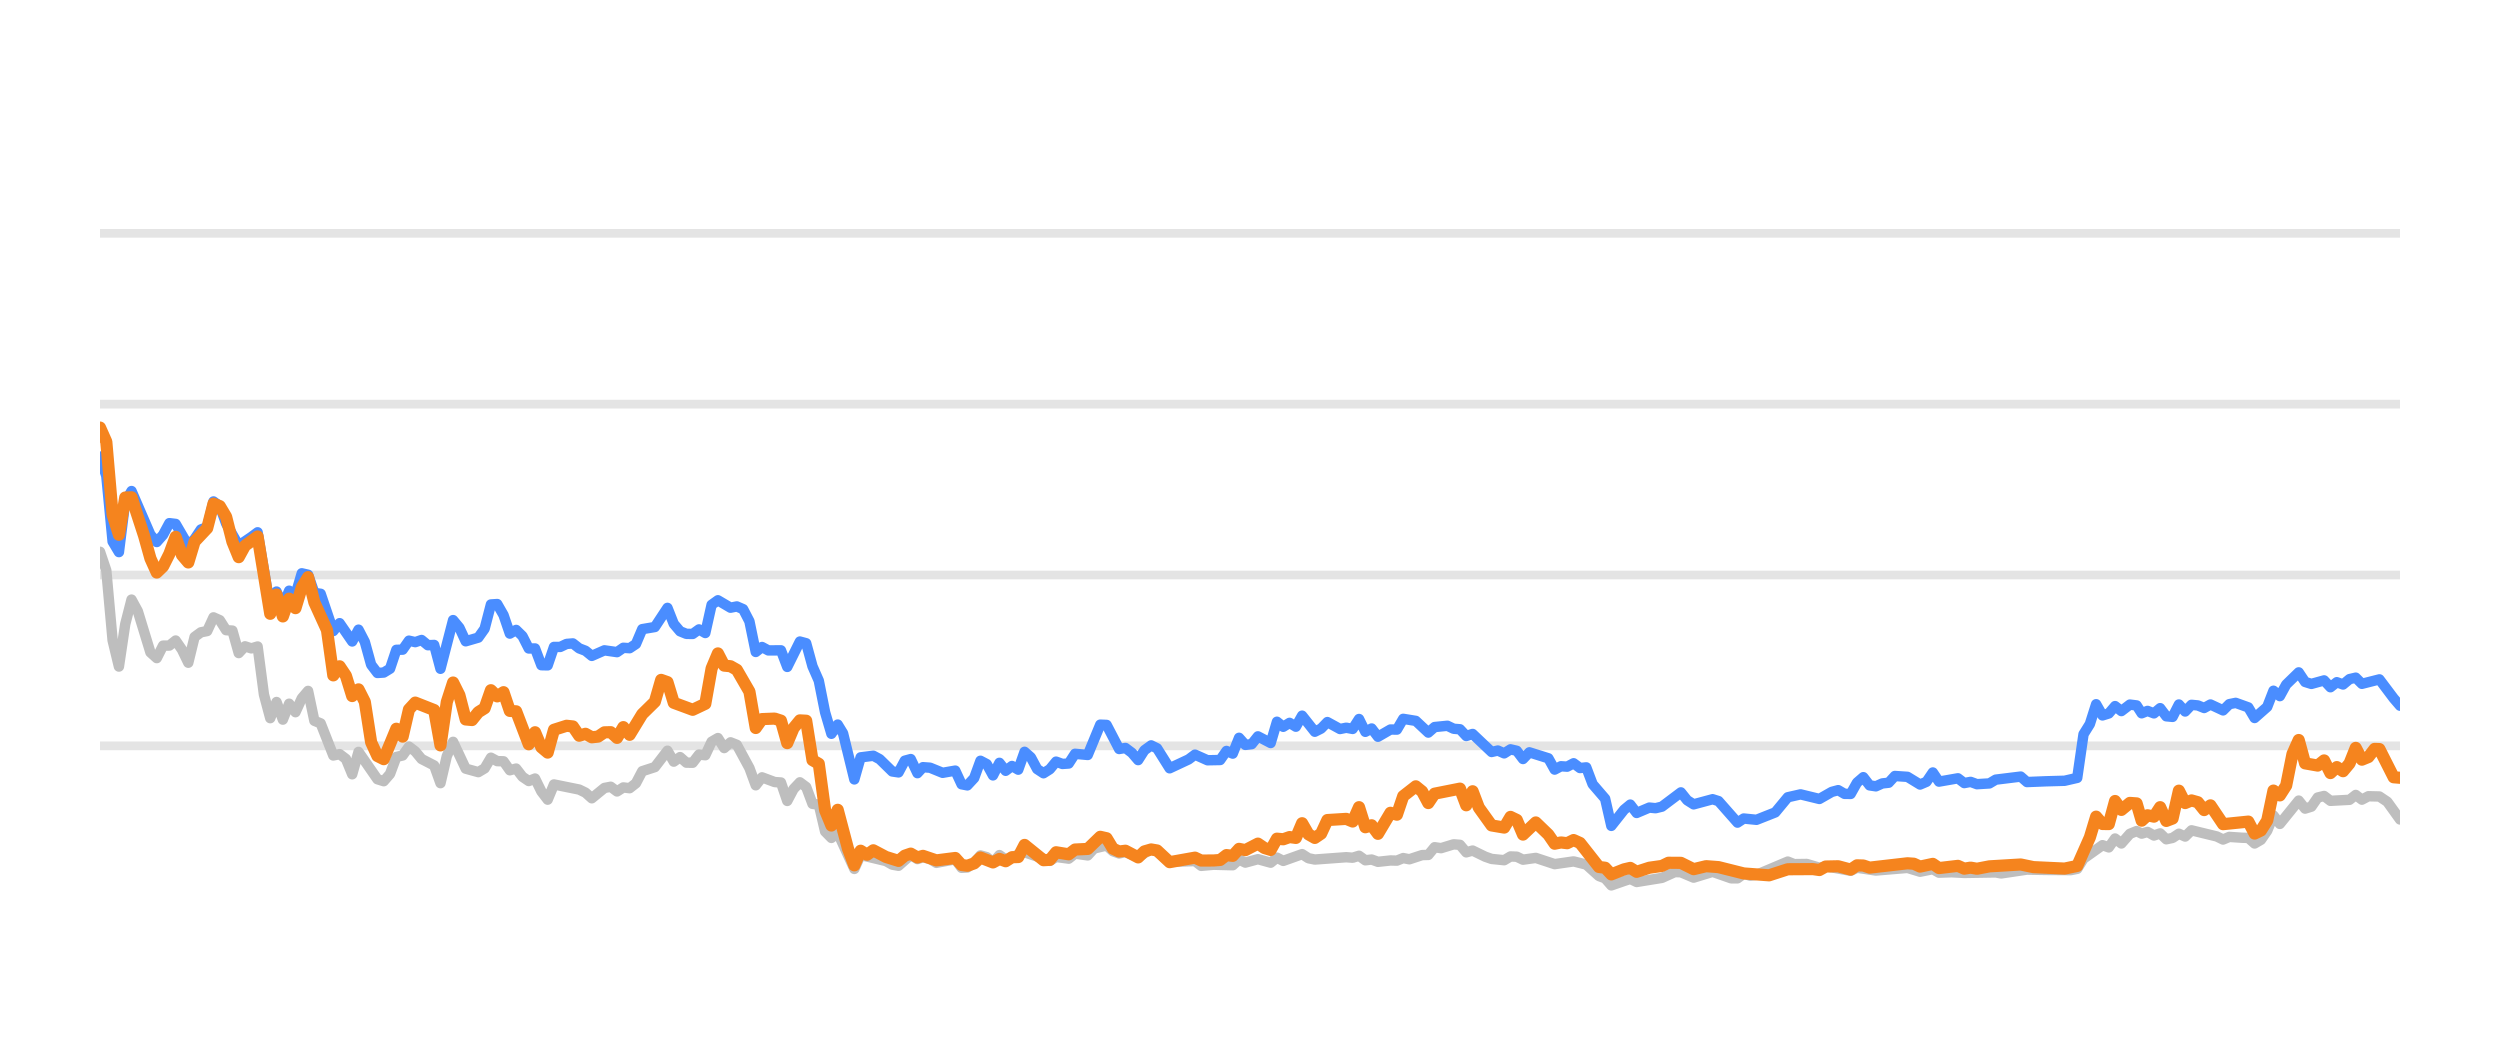
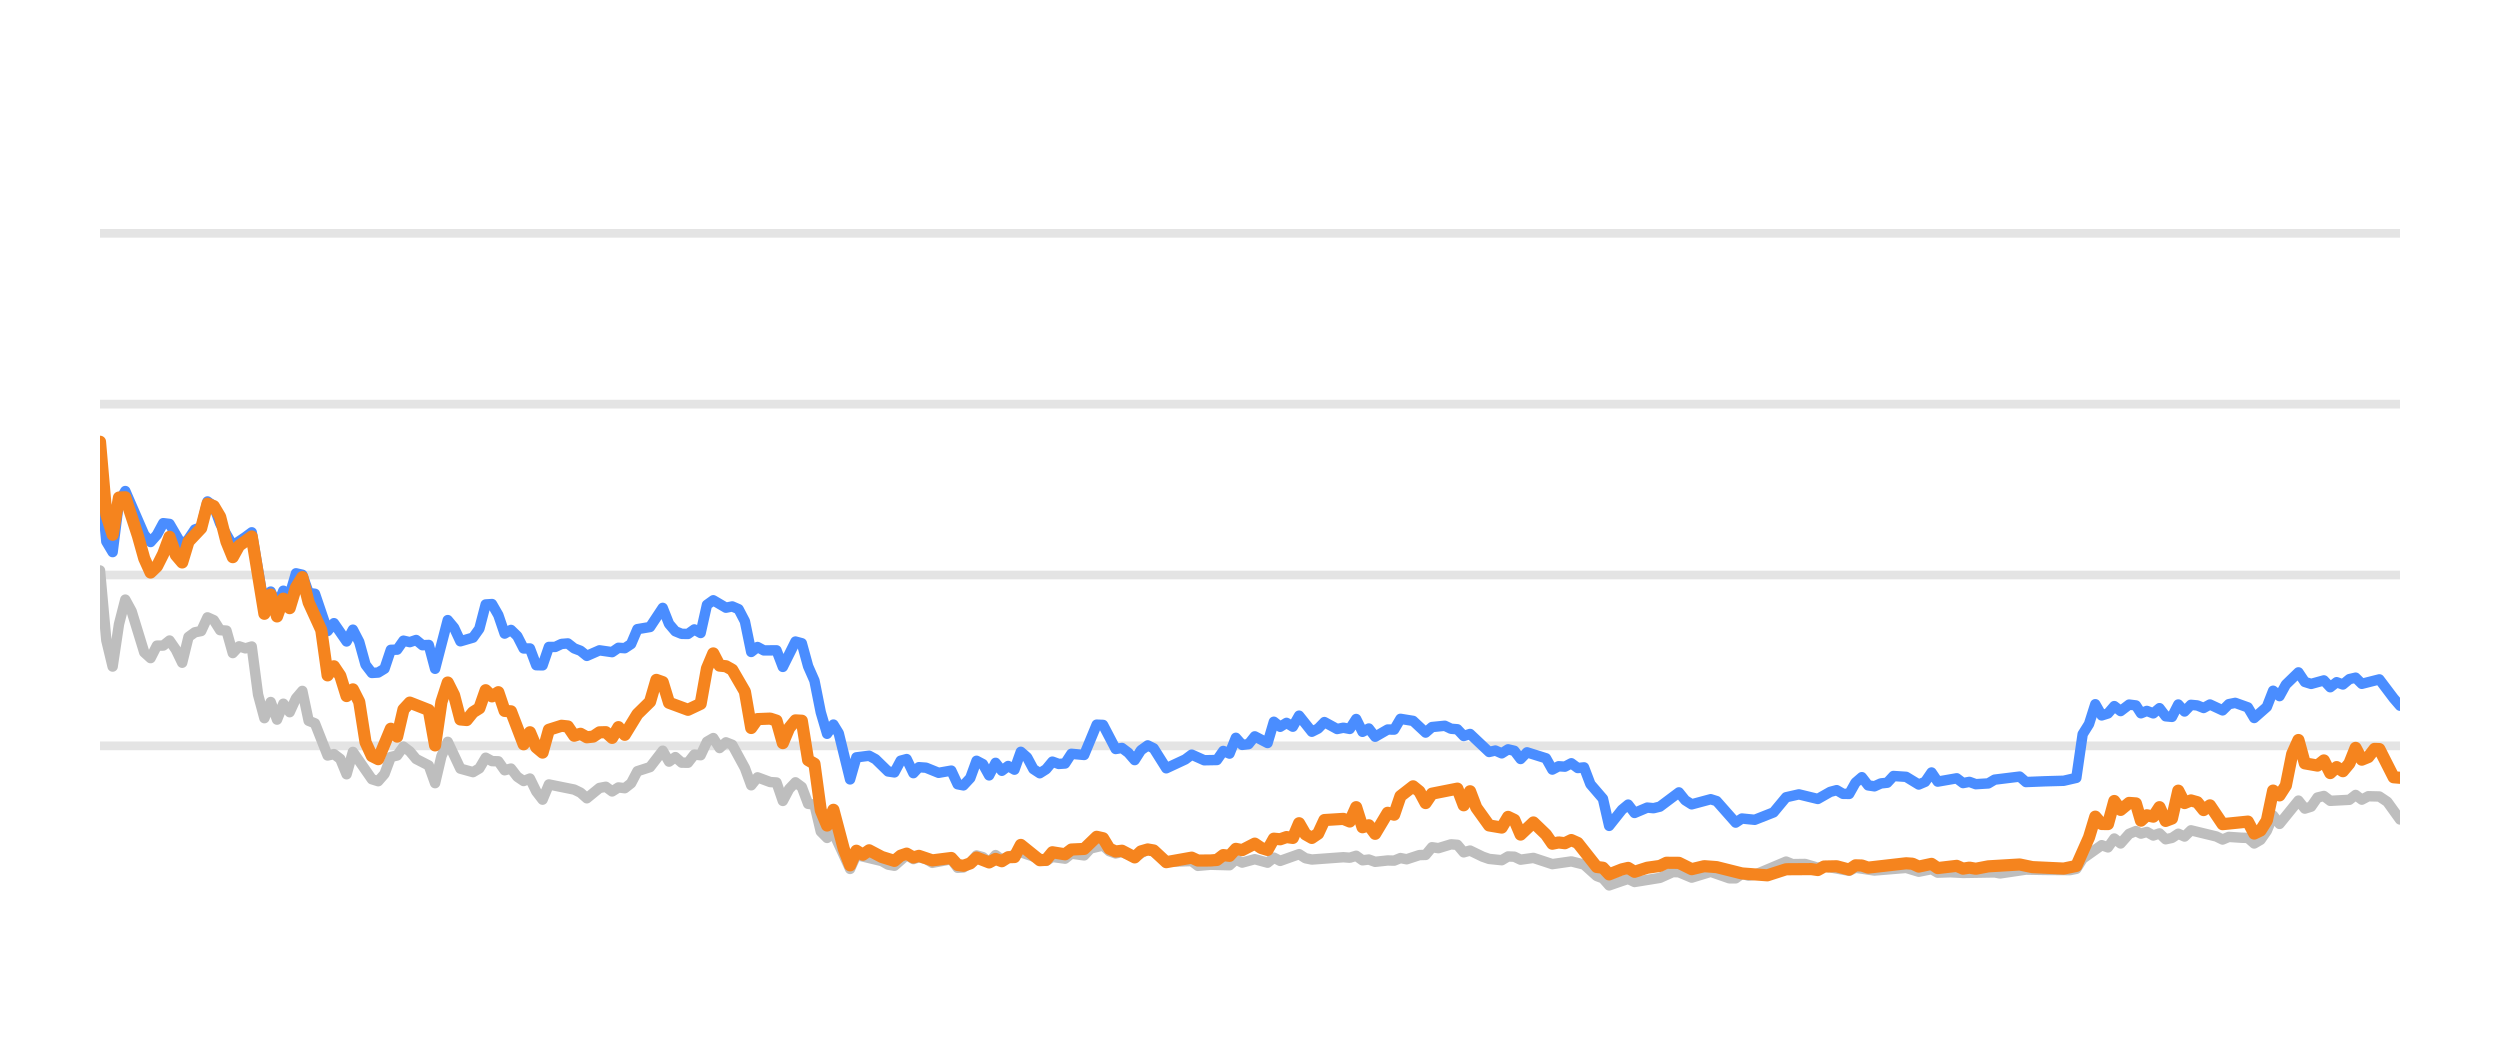
<svg xmlns="http://www.w3.org/2000/svg" width="144pt" height="60pt" viewBox="0 0 144 60" version="1.1">
  <defs>
    <style type="text/css">*{stroke-linejoin: round; stroke-linecap: butt}</style>
  </defs>
  <g id="figure_1">
    <g id="patch_1">
      <path d="M 0 60  L 144 60  L 144 0  L 0 0  L 0 60  z " style="fill: none; opacity: 0" />
    </g>
    <g id="axes_1">
      <g id="patch_2">
        <path d="M 5.76 52.8  L 138.24 52.8  L 138.24 3.6  L 5.76 3.6  L 5.76 52.8  z " style="fill: none" />
      </g>
      <g id="matplotlib.axis_1" />
      <g id="matplotlib.axis_2" />
      <g id="line2d_1">
-         <path d="M 5.76 42.96  L 138.24 42.96  " clip-path="url(#p698c1d5bc8)" style="fill: none; stroke: #b2b2b2; stroke-opacity: 0.35; stroke-width: 0.5; stroke-linecap: square" />
+         <path d="M 5.76 42.96  L 138.24 42.96  " clip-path="url(#p3f4d61fd8d)" style="fill: none; stroke: #b2b2b2; stroke-opacity: 0.35; stroke-width: 0.5; stroke-linecap: square" />
      </g>
      <g id="line2d_2">
-         <path d="M 5.76 33.12  L 138.24 33.12  " clip-path="url(#p698c1d5bc8)" style="fill: none; stroke: #b2b2b2; stroke-opacity: 0.35; stroke-width: 0.5; stroke-linecap: square" />
+         <path d="M 5.76 33.12  L 138.24 33.12  " clip-path="url(#p3f4d61fd8d)" style="fill: none; stroke: #b2b2b2; stroke-opacity: 0.35; stroke-width: 0.5; stroke-linecap: square" />
      </g>
      <g id="line2d_3">
-         <path d="M 5.76 23.28  L 138.24 23.28  " clip-path="url(#p698c1d5bc8)" style="fill: none; stroke: #b2b2b2; stroke-opacity: 0.35; stroke-width: 0.5; stroke-linecap: square" />
+         <path d="M 5.76 23.28  L 138.24 23.28  " clip-path="url(#p3f4d61fd8d)" style="fill: none; stroke: #b2b2b2; stroke-opacity: 0.35; stroke-width: 0.5; stroke-linecap: square" />
      </g>
      <g id="line2d_4">
-         <path d="M 5.76 13.44  L 138.24 13.44  " clip-path="url(#p698c1d5bc8)" style="fill: none; stroke: #b2b2b2; stroke-opacity: 0.35; stroke-width: 0.5; stroke-linecap: square" />
+         <path d="M 5.76 13.44  L 138.24 13.44  " clip-path="url(#p3f4d61fd8d)" style="fill: none; stroke: #b2b2b2; stroke-opacity: 0.35; stroke-width: 0.5; stroke-linecap: square" />
      </g>
      <g id="line2d_5">
-         <path d="M 5.76 31.782  L 6.123 32.859  L 6.486 36.884  L 6.85 38.394  L 7.213 35.954  L 7.576 34.537  L 7.939 35.206  L 8.665 37.578  L 9.029 37.907  L 9.392 37.189  L 9.755 37.184  L 10.118 36.894  L 10.481 37.42  L 10.845 38.173  L 11.208 36.687  L 11.571 36.421  L 11.934 36.348  L 12.297 35.56  L 12.66 35.723  L 13.024 36.298  L 13.387 36.323  L 13.75 37.617  L 14.113 37.228  L 14.476 37.346  L 14.839 37.238  L 15.203 40.008  L 15.566 41.366  L 15.929 40.436  L 16.292 41.45  L 16.655 40.534  L 17.019 41.022  L 17.382 40.224  L 17.745 39.796  L 18.108 41.518  L 18.471 41.666  L 19.198 43.516  L 19.561 43.437  L 19.924 43.713  L 20.287 44.598  L 20.65 43.309  L 21.74 44.884  L 22.103 44.997  L 22.466 44.579  L 22.829 43.6  L 23.193 43.516  L 23.556 43.004  L 23.919 43.28  L 24.282 43.718  L 25.008 44.092  L 25.372 45.11  L 25.735 43.555  L 26.098 42.729  L 26.824 44.274  L 27.551 44.475  L 27.914 44.259  L 28.277 43.644  L 28.64 43.841  L 29.003 43.851  L 29.367 44.367  L 29.73 44.269  L 30.093 44.741  L 30.456 44.987  L 30.819 44.844  L 31.183 45.587  L 31.546 46.06  L 31.909 45.184  L 33.362 45.479  L 33.725 45.656  L 34.088 45.981  L 34.814 45.386  L 35.177 45.317  L 35.541 45.587  L 35.904 45.356  L 36.267 45.4  L 36.63 45.115  L 36.993 44.421  L 37.72 44.185  L 38.446 43.24  L 38.809 43.87  L 39.172 43.609  L 39.536 43.929  L 39.899 43.934  L 40.262 43.462  L 40.625 43.501  L 40.988 42.724  L 41.352 42.512  L 41.715 43.088  L 42.078 42.758  L 42.441 42.901  L 43.167 44.239  L 43.531 45.233  L 43.894 44.775  L 44.62 45.046  L 44.983 45.071  L 45.346 46.133  L 45.71 45.445  L 46.073 45.061  L 46.436 45.331  L 46.799 46.301  L 47.162 46.345  L 47.526 47.895  L 47.889 48.264  L 48.252 47.964  L 49.21 50.05  L 49.572 49.248  L 51.031 49.597  L 51.393 49.804  L 51.756 49.868  L 52.459 49.248  L 52.845 49.484  L 53.163 49.376  L 53.571 49.479  L 53.934 49.7  L 55.023 49.494  L 55.387 49.986  L 55.72 49.966  L 56.112 49.7  L 56.474 49.272  L 56.837 49.371  L 57.195 49.681  L 57.567 49.253  L 57.926 49.513  L 59.015 49.09  L 60.47 49.587  L 60.831 49.361  L 61.558 49.459  L 61.921 49.169  L 62.654 49.272  L 63.018 48.874  L 63.741 48.702  L 64.104 49.031  L 64.463 49.159  L 64.825 49.08  L 65.557 49.366  L 66.307 48.908  L 66.648 49.051  L 67.371 49.646  L 68.831 49.597  L 69.189 49.873  L 69.913 49.809  L 71.006 49.838  L 71.37 49.509  L 71.732 49.686  L 72.456 49.489  L 73.191 49.691  L 73.552 49.4  L 73.915 49.587  L 75.001 49.199  L 75.369 49.435  L 75.733 49.509  L 77.544 49.376  L 77.913 49.405  L 78.28 49.292  L 78.644 49.553  L 79.006 49.509  L 79.37 49.641  L 80.091 49.563  L 80.462 49.572  L 80.825 49.425  L 81.18 49.494  L 81.913 49.253  L 82.27 49.243  L 82.634 48.8  L 83.005 48.854  L 83.729 48.633  L 84.094 48.662  L 84.457 49.095  L 84.822 48.992  L 85.549 49.346  L 85.916 49.474  L 86.641 49.548  L 87.006 49.331  L 87.366 49.346  L 87.725 49.518  L 88.461 49.415  L 89.548 49.774  L 90.64 49.617  L 91.368 49.799  L 92.097 50.458  L 92.455 50.591  L 92.812 50.999  L 93.548 50.743  L 93.904 50.625  L 94.271 50.802  L 95.727 50.566  L 96.468 50.232  L 96.819 50.242  L 97.553 50.552  L 98.646 50.217  L 99.715 50.591  L 100.08 50.591  L 100.439 50.33  L 100.809 50.438  L 101.175 50.389  L 102.977 49.627  L 103.345 49.774  L 104.07 49.764  L 104.797 49.981  L 105.16 49.897  L 106.599 50.158  L 106.963 49.981  L 108.051 50.143  L 109.871 49.991  L 110.596 50.212  L 111.33 50.064  L 111.685 50.266  L 112.41 50.242  L 113.141 50.281  L 114.954 50.251  L 115.266 50.31  L 116.754 50.089  L 117.849 50.109  L 119.285 50.119  L 119.648 50.045  L 120.011 49.459  L 121.103 48.682  L 121.466 48.81  L 121.828 48.298  L 122.192 48.584  L 122.681 48.028  L 123.07 47.87  L 123.36 48.018  L 123.699 47.919  L 124.068 48.126  L 124.424 48.003  L 124.778 48.342  L 125.141 48.264  L 125.504 48.023  L 125.865 48.185  L 126.231 47.826  L 127.686 48.18  L 128.049 48.357  L 128.409 48.205  L 129.142 48.254  L 129.503 48.264  L 129.865 48.584  L 130.23 48.372  L 130.591 47.85  L 130.952 46.975  L 131.32 47.457  L 132.406 46.114  L 132.773 46.576  L 133.136 46.463  L 133.5 45.937  L 133.868 45.848  L 134.233 46.128  L 135.333 46.069  L 135.69 45.789  L 136.046 46.06  L 136.419 45.863  L 137.054 45.878  L 137.51 46.183  L 138.24 47.201  L 138.24 47.201  " clip-path="url(#p698c1d5bc8)" style="fill: none; stroke: #bebebe; stroke-width: 0.6; stroke-linecap: round" />
+         <path d="M 5.76 32.859  L 6.124 36.884  L 6.488 38.394  L 6.853 35.954  L 7.217 34.537  L 7.581 35.206  L 8.309 37.578  L 8.673 37.907  L 9.038 37.189  L 9.402 37.184  L 9.766 36.894  L 10.13 37.42  L 10.494 38.173  L 10.858 36.687  L 11.223 36.421  L 11.587 36.348  L 11.951 35.56  L 12.315 35.723  L 12.679 36.298  L 13.044 36.323  L 13.408 37.617  L 13.772 37.228  L 14.136 37.346  L 14.5 37.238  L 14.864 40.008  L 15.229 41.366  L 15.593 40.436  L 15.957 41.45  L 16.321 40.534  L 16.685 41.022  L 17.049 40.224  L 17.414 39.796  L 17.778 41.518  L 18.142 41.666  L 18.87 43.516  L 19.235 43.437  L 19.599 43.713  L 19.963 44.598  L 20.327 43.309  L 21.42 44.884  L 21.784 44.997  L 22.148 44.579  L 22.512 43.6  L 22.876 43.516  L 23.24 43.004  L 23.605 43.28  L 23.969 43.718  L 24.697 44.092  L 25.061 45.11  L 25.426 43.555  L 25.79 42.729  L 26.518 44.274  L 27.246 44.475  L 27.611 44.259  L 27.975 43.644  L 28.339 43.841  L 28.703 43.851  L 29.067 44.367  L 29.432 44.269  L 29.796 44.741  L 30.16 44.987  L 30.524 44.844  L 30.888 45.587  L 31.252 46.06  L 31.617 45.184  L 33.073 45.479  L 33.437 45.656  L 33.802 45.981  L 34.53 45.386  L 34.894 45.317  L 35.258 45.587  L 35.623 45.356  L 35.987 45.4  L 36.351 45.115  L 36.715 44.421  L 37.443 44.185  L 38.172 43.24  L 38.536 43.87  L 38.9 43.609  L 39.264 43.929  L 39.628 43.934  L 39.993 43.462  L 40.357 43.501  L 40.721 42.724  L 41.085 42.512  L 41.449 43.088  L 41.814 42.758  L 42.178 42.901  L 42.906 44.239  L 43.27 45.233  L 43.634 44.775  L 44.363 45.046  L 44.727 45.071  L 45.091 46.133  L 45.455 45.445  L 45.819 45.061  L 46.184 45.331  L 46.548 46.301  L 46.912 46.345  L 47.276 47.895  L 47.64 48.264  L 48.005 47.964  L 48.965 50.05  L 49.328 49.248  L 50.791 49.597  L 51.154 49.804  L 51.518 49.868  L 52.223 49.248  L 52.611 49.484  L 52.929 49.376  L 53.338 49.479  L 53.702 49.7  L 54.794 49.494  L 55.16 49.986  L 55.493 49.966  L 55.887 49.7  L 56.249 49.272  L 56.613 49.371  L 56.973 49.681  L 57.345 49.253  L 57.706 49.513  L 58.798 49.09  L 60.256 49.587  L 60.618 49.361  L 61.347 49.459  L 61.711 49.169  L 62.446 49.272  L 62.811 48.874  L 63.536 48.702  L 63.9 49.031  L 64.261 49.159  L 64.623 49.08  L 65.357 49.366  L 66.109 48.908  L 66.451 49.051  L 67.176 49.646  L 68.64 49.597  L 68.999 49.873  L 69.725 49.809  L 70.821 49.838  L 71.186 49.509  L 71.549 49.686  L 72.275 49.489  L 73.012 49.691  L 73.374 49.4  L 73.738 49.587  L 74.827 49.199  L 75.196 49.435  L 75.561 49.509  L 77.377 49.376  L 77.747 49.405  L 78.115 49.292  L 78.48 49.553  L 78.844 49.509  L 79.208 49.641  L 79.931 49.563  L 80.303 49.572  L 80.667 49.425  L 81.023 49.494  L 81.758 49.253  L 82.116 49.243  L 82.482 48.8  L 82.853 48.854  L 83.579 48.633  L 83.945 48.662  L 84.309 49.095  L 84.675 48.992  L 85.404 49.346  L 85.772 49.474  L 86.499 49.548  L 86.865 49.331  L 87.226 49.346  L 87.586 49.518  L 88.325 49.415  L 89.414 49.774  L 90.509 49.617  L 91.239 49.799  L 91.971 50.458  L 92.329 50.591  L 92.687 50.999  L 93.425 50.743  L 93.782 50.625  L 94.15 50.802  L 95.61 50.566  L 96.353 50.232  L 96.706 50.242  L 97.441 50.552  L 98.537 50.217  L 99.609 50.591  L 99.975 50.591  L 100.335 50.33  L 100.706 50.438  L 101.073 50.389  L 102.88 49.627  L 103.249 49.774  L 103.976 49.764  L 104.705 49.981  L 105.069 49.897  L 106.512 50.158  L 106.877 49.981  L 107.968 50.143  L 109.793 49.991  L 110.52 50.212  L 111.256 50.064  L 111.612 50.266  L 112.339 50.242  L 113.072 50.281  L 114.89 50.251  L 115.203 50.31  L 116.695 50.089  L 117.793 50.109  L 119.233 50.119  L 119.597 50.045  L 119.961 49.459  L 121.056 48.682  L 121.419 48.81  L 121.783 48.298  L 122.148 48.584  L 122.638 48.028  L 123.028 47.87  L 123.319 48.018  L 123.659 47.919  L 124.029 48.126  L 124.386 48.003  L 124.741 48.342  L 125.105 48.264  L 125.469 48.023  L 125.831 48.185  L 126.198 47.826  L 127.657 48.18  L 128.021 48.357  L 128.382 48.205  L 129.117 48.254  L 129.479 48.264  L 129.842 48.584  L 130.208 48.372  L 130.57 47.85  L 130.932 46.975  L 131.301 47.457  L 132.39 46.114  L 132.758 46.576  L 133.122 46.463  L 133.487 45.937  L 133.855 45.848  L 134.222 46.128  L 135.325 46.069  L 135.683 45.789  L 136.04 46.06  L 136.414 45.863  L 137.051 45.878  L 137.508 46.183  L 138.24 47.201  L 138.24 47.201  " clip-path="url(#p3f4d61fd8d)" style="fill: none; stroke: #bebebe; stroke-width: 0.6; stroke-linecap: round" />
      </g>
      <g id="line2d_6">
-         <path d="M 5.76 26.296  L 6.123 27.418  L 6.486 31.191  L 6.85 31.801  L 7.213 28.899  L 7.576 28.284  L 8.665 30.803  L 9.029 31.221  L 9.392 30.808  L 9.755 30.134  L 10.118 30.178  L 10.845 31.428  L 11.208 31.044  L 11.571 30.498  L 11.934 30.365  L 12.297 28.884  L 12.66 29.154  L 13.024 30.153  L 13.75 31.423  L 14.476 30.931  L 14.839 30.66  L 15.566 34.999  L 15.929 34.074  L 16.292 34.916  L 16.655 34.025  L 17.019 34.261  L 17.382 33.022  L 17.745 33.105  L 18.108 34.153  L 18.471 34.202  L 19.198 36.348  L 19.561 35.895  L 20.287 36.948  L 20.65 36.269  L 21.014 36.972  L 21.377 38.286  L 21.74 38.763  L 22.103 38.739  L 22.466 38.517  L 22.829 37.43  L 23.193 37.42  L 23.556 36.903  L 23.919 36.987  L 24.282 36.864  L 24.645 37.164  L 25.008 37.149  L 25.372 38.522  L 26.098 35.718  L 26.461 36.156  L 26.824 36.938  L 27.551 36.726  L 27.914 36.215  L 28.277 34.817  L 28.64 34.793  L 29.003 35.427  L 29.367 36.495  L 29.73 36.284  L 30.093 36.638  L 30.456 37.351  L 30.819 37.351  L 31.183 38.316  L 31.546 38.325  L 31.909 37.263  L 32.272 37.263  L 32.635 37.09  L 32.998 37.061  L 33.362 37.346  L 33.725 37.484  L 34.088 37.779  L 34.814 37.459  L 35.541 37.563  L 35.904 37.312  L 36.267 37.336  L 36.63 37.095  L 36.993 36.239  L 37.72 36.116  L 38.446 35.014  L 38.809 35.934  L 39.172 36.362  L 39.536 36.51  L 39.899 36.515  L 40.262 36.254  L 40.625 36.461  L 40.988 34.837  L 41.352 34.576  L 42.078 35.004  L 42.441 34.931  L 42.804 35.088  L 43.167 35.787  L 43.531 37.553  L 43.894 37.268  L 44.257 37.464  L 44.983 37.459  L 45.346 38.414  L 46.073 36.953  L 46.436 37.051  L 46.799 38.379  L 47.162 39.206  L 47.526 41.031  L 47.889 42.266  L 48.252 41.735  L 48.559 42.237  L 49.21 44.894  L 49.572 43.624  L 50.303 43.531  L 50.669 43.728  L 51.393 44.436  L 51.756 44.49  L 52.115 43.816  L 52.459 43.723  L 52.845 44.534  L 53.163 44.19  L 53.571 44.22  L 54.295 44.515  L 55.023 44.387  L 55.387 45.174  L 55.72 45.238  L 56.112 44.815  L 56.474 43.821  L 56.837 44.013  L 57.195 44.662  L 57.567 43.939  L 57.926 44.397  L 58.29 44.121  L 58.651 44.333  L 59.015 43.304  L 59.378 43.624  L 59.739 44.298  L 60.106 44.539  L 60.47 44.308  L 60.831 43.87  L 61.194 44.003  L 61.558 43.978  L 61.921 43.418  L 62.654 43.486  L 63.375 41.74  L 63.741 41.755  L 64.463 43.142  L 64.825 43.083  L 65.193 43.359  L 65.557 43.782  L 65.917 43.216  L 66.307 42.935  L 66.648 43.103  L 67.371 44.254  L 68.464 43.742  L 68.831 43.467  L 69.553 43.791  L 70.281 43.777  L 70.645 43.255  L 71.006 43.408  L 71.37 42.498  L 71.732 42.906  L 72.098 42.862  L 72.456 42.414  L 73.191 42.798  L 73.552 41.573  L 73.915 41.863  L 74.279 41.637  L 74.642 41.858  L 75.001 41.223  L 75.733 42.148  L 76.095 41.966  L 76.457 41.592  L 77.185 41.991  L 77.544 41.917  L 77.913 41.986  L 78.28 41.415  L 78.644 42.153  L 79.006 41.961  L 79.37 42.438  L 80.091 42.02  L 80.462 42.025  L 80.825 41.405  L 81.55 41.523  L 82.27 42.197  L 82.634 41.878  L 83.371 41.804  L 83.729 41.976  L 84.094 42.006  L 84.457 42.394  L 84.822 42.276  L 85.916 43.314  L 86.276 43.231  L 86.641 43.393  L 87.006 43.162  L 87.366 43.245  L 87.725 43.718  L 88.093 43.334  L 89.186 43.678  L 89.548 44.328  L 89.911 44.136  L 90.269 44.16  L 90.64 43.964  L 91.009 44.239  L 91.368 44.2  L 91.735 45.169  L 92.455 46.005  L 92.812 47.57  L 93.548 46.64  L 93.904 46.345  L 94.271 46.827  L 95.001 46.517  L 95.362 46.552  L 95.727 46.463  L 96.819 45.641  L 97.181 46.094  L 97.553 46.33  L 98.646 46.035  L 98.987 46.143  L 100.08 47.383  L 100.439 47.147  L 101.175 47.221  L 102.256 46.793  L 102.977 45.922  L 103.712 45.755  L 104.797 46.02  L 105.512 45.612  L 105.881 45.513  L 106.245 45.725  L 106.599 45.73  L 106.963 45.081  L 107.327 44.766  L 107.69 45.238  L 108.051 45.292  L 108.42 45.125  L 108.788 45.085  L 109.145 44.697  L 109.871 44.746  L 110.596 45.189  L 110.965 45.031  L 111.33 44.495  L 111.685 45.021  L 112.778 44.83  L 113.141 45.105  L 113.507 45.036  L 113.872 45.169  L 114.59 45.125  L 114.954 44.908  L 116.393 44.731  L 116.754 45.046  L 117.849 45.002  L 118.922 44.972  L 119.648 44.805  L 120.011 42.291  L 120.376 41.705  L 120.737 40.564  L 121.103 41.208  L 121.466 41.095  L 121.828 40.672  L 122.192 40.958  L 122.681 40.584  L 123.07 40.633  L 123.36 41.085  L 123.699 40.948  L 124.068 41.09  L 124.424 40.79  L 124.778 41.258  L 125.141 41.292  L 125.504 40.579  L 125.865 40.982  L 126.231 40.598  L 126.596 40.633  L 126.959 40.78  L 127.323 40.579  L 128.049 40.918  L 128.409 40.559  L 128.777 40.485  L 129.503 40.746  L 129.865 41.356  L 130.591 40.716  L 130.952 39.787  L 131.32 40.097  L 131.684 39.432  L 132.406 38.729  L 132.773 39.28  L 133.136 39.393  L 133.868 39.191  L 134.233 39.585  L 134.601 39.295  L 134.96 39.427  L 135.333 39.117  L 135.69 39.034  L 136.046 39.388  L 137.054 39.132  L 137.876 40.224  L 138.24 40.648  L 138.24 40.648  " clip-path="url(#p698c1d5bc8)" style="fill: none; stroke: #4a8dff; stroke-width: 0.6; stroke-linecap: round" />
+         <path d="M 5.76 27.418  L 6.124 31.191  L 6.488 31.801  L 6.853 28.899  L 7.217 28.284  L 8.309 30.803  L 8.673 31.221  L 9.038 30.808  L 9.402 30.134  L 9.766 30.178  L 10.494 31.428  L 10.858 31.044  L 11.223 30.498  L 11.587 30.365  L 11.951 28.884  L 12.315 29.154  L 12.679 30.153  L 13.408 31.423  L 14.136 30.931  L 14.5 30.66  L 15.229 34.999  L 15.593 34.074  L 15.957 34.916  L 16.321 34.025  L 16.685 34.261  L 17.049 33.022  L 17.414 33.105  L 17.778 34.153  L 18.142 34.202  L 18.87 36.348  L 19.235 35.895  L 19.963 36.948  L 20.327 36.269  L 20.691 36.972  L 21.055 38.286  L 21.42 38.763  L 21.784 38.739  L 22.148 38.517  L 22.512 37.43  L 22.876 37.42  L 23.24 36.903  L 23.605 36.987  L 23.969 36.864  L 24.333 37.164  L 24.697 37.149  L 25.061 38.522  L 25.79 35.718  L 26.154 36.156  L 26.518 36.938  L 27.246 36.726  L 27.611 36.215  L 27.975 34.817  L 28.339 34.793  L 28.703 35.427  L 29.067 36.495  L 29.432 36.284  L 29.796 36.638  L 30.16 37.351  L 30.524 37.351  L 30.888 38.316  L 31.252 38.325  L 31.617 37.263  L 31.981 37.263  L 32.345 37.09  L 32.709 37.061  L 33.073 37.346  L 33.437 37.484  L 33.802 37.779  L 34.53 37.459  L 35.258 37.563  L 35.623 37.312  L 35.987 37.336  L 36.351 37.095  L 36.715 36.239  L 37.443 36.116  L 38.172 35.014  L 38.536 35.934  L 38.9 36.362  L 39.264 36.51  L 39.628 36.515  L 39.993 36.254  L 40.357 36.461  L 40.721 34.837  L 41.085 34.576  L 41.814 35.004  L 42.178 34.931  L 42.542 35.088  L 42.906 35.787  L 43.27 37.553  L 43.634 37.268  L 43.999 37.464  L 44.727 37.459  L 45.091 38.414  L 45.819 36.953  L 46.184 37.051  L 46.548 38.379  L 46.912 39.206  L 47.276 41.031  L 47.64 42.266  L 48.005 41.735  L 48.312 42.237  L 48.965 44.894  L 49.328 43.624  L 50.062 43.531  L 50.428 43.728  L 51.154 44.436  L 51.518 44.49  L 51.878 43.816  L 52.223 43.723  L 52.611 44.534  L 52.929 44.19  L 53.338 44.22  L 54.064 44.515  L 54.794 44.387  L 55.16 45.174  L 55.493 45.238  L 55.887 44.815  L 56.249 43.821  L 56.613 44.013  L 56.973 44.662  L 57.345 43.939  L 57.706 44.397  L 58.071 44.121  L 58.433 44.333  L 58.798 43.304  L 59.162 43.624  L 59.523 44.298  L 59.891 44.539  L 60.256 44.308  L 60.618 43.87  L 60.982 44.003  L 61.347 43.978  L 61.711 43.418  L 62.446 43.486  L 63.169 41.74  L 63.536 41.755  L 64.261 43.142  L 64.623 43.083  L 64.992 43.359  L 65.357 43.782  L 65.718 43.216  L 66.109 42.935  L 66.451 43.103  L 67.176 44.254  L 68.273 43.742  L 68.64 43.467  L 69.364 43.791  L 70.095 43.777  L 70.46 43.255  L 70.821 43.408  L 71.186 42.498  L 71.549 42.906  L 71.917 42.862  L 72.275 42.414  L 73.012 42.798  L 73.374 41.573  L 73.738 41.863  L 74.104 41.637  L 74.467 41.858  L 74.827 41.223  L 75.561 42.148  L 75.924 41.966  L 76.287 41.592  L 77.018 41.991  L 77.377 41.917  L 77.747 41.986  L 78.115 41.415  L 78.48 42.153  L 78.844 41.961  L 79.208 42.438  L 79.931 42.02  L 80.303 42.025  L 80.667 41.405  L 81.394 41.523  L 82.116 42.197  L 82.482 41.878  L 83.22 41.804  L 83.579 41.976  L 83.945 42.006  L 84.309 42.394  L 84.675 42.276  L 85.772 43.314  L 86.133 43.231  L 86.499 43.393  L 86.865 43.162  L 87.226 43.245  L 87.586 43.718  L 87.956 43.334  L 89.051 43.678  L 89.414 44.328  L 89.779 44.136  L 90.138 44.16  L 90.509 43.964  L 90.879 44.239  L 91.239 44.2  L 91.608 45.169  L 92.329 46.005  L 92.687 47.57  L 93.425 46.64  L 93.782 46.345  L 94.15 46.827  L 94.882 46.517  L 95.244 46.552  L 95.61 46.463  L 96.706 45.641  L 97.068 46.094  L 97.441 46.33  L 98.537 46.035  L 98.879 46.143  L 99.975 47.383  L 100.335 47.147  L 101.073 47.221  L 102.157 46.793  L 102.88 45.922  L 103.617 45.755  L 104.705 46.02  L 105.422 45.612  L 105.792 45.513  L 106.157 45.725  L 106.512 45.73  L 106.877 45.081  L 107.242 44.766  L 107.606 45.238  L 107.968 45.292  L 108.338 45.125  L 108.707 45.085  L 109.065 44.697  L 109.793 44.746  L 110.52 45.189  L 110.89 45.031  L 111.256 44.495  L 111.612 45.021  L 112.708 44.83  L 113.072 45.105  L 113.439 45.036  L 113.805 45.169  L 114.525 45.125  L 114.89 44.908  L 116.333 44.731  L 116.695 45.046  L 117.793 45.002  L 118.869 44.972  L 119.597 44.805  L 119.961 42.291  L 120.327 41.705  L 120.689 40.564  L 121.056 41.208  L 121.419 41.095  L 121.783 40.672  L 122.148 40.958  L 122.638 40.584  L 123.028 40.633  L 123.319 41.085  L 123.659 40.948  L 124.029 41.09  L 124.386 40.79  L 124.741 41.258  L 125.105 41.292  L 125.469 40.579  L 125.831 40.982  L 126.198 40.598  L 126.564 40.633  L 126.928 40.78  L 127.293 40.579  L 128.021 40.918  L 128.382 40.559  L 128.751 40.485  L 129.479 40.746  L 129.842 41.356  L 130.57 40.716  L 130.932 39.787  L 131.301 40.097  L 131.666 39.432  L 132.39 38.729  L 132.758 39.28  L 133.122 39.393  L 133.855 39.191  L 134.222 39.585  L 134.591 39.295  L 134.951 39.427  L 135.325 39.117  L 135.683 39.034  L 136.04 39.388  L 137.051 39.132  L 137.875 40.224  L 138.24 40.648  L 138.24 40.648  " clip-path="url(#p3f4d61fd8d)" style="fill: none; stroke: #4a8dff; stroke-width: 0.6; stroke-linecap: round" />
      </g>
      <g id="line2d_7">
-         <path d="M 5.76 24.628  L 6.123 25.445  L 6.486 29.642  L 6.85 30.803  L 7.213 28.658  L 7.576 28.643  L 8.302 30.872  L 8.665 32.17  L 9.029 32.977  L 9.392 32.628  L 9.755 31.905  L 10.118 30.921  L 10.481 31.969  L 10.845 32.397  L 11.208 31.196  L 11.934 30.424  L 12.297 29.012  L 12.66 29.154  L 13.024 29.765  L 13.387 31.201  L 13.75 32.092  L 14.113 31.432  L 14.839 30.901  L 15.566 35.354  L 15.929 34.247  L 16.292 35.506  L 16.655 34.483  L 17.019 35.029  L 17.382 33.833  L 17.745 33.243  L 18.108 34.699  L 18.834 36.293  L 19.198 38.901  L 19.561 38.379  L 19.924 38.921  L 20.287 40.092  L 20.65 39.708  L 21.014 40.426  L 21.377 42.753  L 21.74 43.545  L 22.103 43.728  L 22.829 41.976  L 23.193 42.429  L 23.556 40.864  L 23.919 40.47  L 25.008 40.899  L 25.372 42.935  L 25.735 40.436  L 26.098 39.314  L 26.461 40.042  L 26.824 41.44  L 27.188 41.474  L 27.551 41.022  L 27.914 40.795  L 28.277 39.757  L 28.64 40.111  L 29.003 39.87  L 29.367 40.948  L 29.73 40.972  L 30.456 42.871  L 30.819 42.178  L 31.183 43.044  L 31.546 43.349  L 31.909 42.035  L 32.635 41.804  L 32.998 41.843  L 33.362 42.379  L 33.725 42.266  L 34.088 42.468  L 34.451 42.429  L 34.814 42.183  L 35.177 42.173  L 35.541 42.502  L 35.904 41.883  L 36.267 42.325  L 36.993 41.135  L 37.72 40.421  L 38.083 39.162  L 38.446 39.29  L 38.809 40.48  L 39.899 40.884  L 40.625 40.539  L 40.988 38.502  L 41.352 37.637  L 41.715 38.34  L 42.078 38.375  L 42.441 38.581  L 43.167 39.836  L 43.531 41.932  L 43.894 41.42  L 44.62 41.391  L 44.983 41.509  L 45.346 42.803  L 45.71 41.937  L 46.073 41.494  L 46.436 41.514  L 46.799 43.782  L 47.162 43.993  L 47.526 46.67  L 47.889 47.55  L 48.252 46.645  L 48.847 48.894  L 49.21 49.843  L 49.572 49.002  L 49.943 49.233  L 50.303 48.977  L 51.031 49.361  L 51.756 49.587  L 52.115 49.287  L 52.459 49.169  L 52.845 49.39  L 53.163 49.297  L 53.934 49.558  L 55.023 49.42  L 55.387 49.823  L 55.72 49.868  L 56.112 49.73  L 56.474 49.395  L 57.195 49.676  L 57.567 49.474  L 57.926 49.607  L 58.29 49.376  L 58.651 49.366  L 59.015 48.667  L 60.106 49.548  L 60.47 49.528  L 60.831 49.09  L 61.558 49.208  L 61.921 48.933  L 62.654 48.898  L 63.375 48.2  L 63.741 48.283  L 64.104 48.884  L 64.463 49.046  L 64.825 49.002  L 65.557 49.386  L 65.917 49.041  L 66.307 48.928  L 66.648 48.987  L 67.371 49.661  L 68.831 49.4  L 69.189 49.568  L 69.913 49.563  L 70.281 49.533  L 70.645 49.253  L 71.006 49.297  L 71.37 48.894  L 71.732 48.967  L 72.456 48.593  L 72.826 48.844  L 73.191 48.957  L 73.552 48.308  L 73.915 48.342  L 74.279 48.215  L 74.642 48.264  L 75.001 47.418  L 75.369 48.057  L 75.733 48.264  L 76.095 48.018  L 76.457 47.235  L 77.544 47.167  L 77.913 47.319  L 78.28 46.493  L 78.644 47.649  L 79.006 47.536  L 79.37 48.028  L 80.091 46.817  L 80.462 46.926  L 80.825 45.858  L 81.55 45.292  L 81.913 45.587  L 82.27 46.256  L 82.634 45.715  L 84.094 45.425  L 84.457 46.384  L 84.822 45.577  L 85.18 46.517  L 85.916 47.545  L 86.641 47.668  L 87.006 47.053  L 87.366 47.226  L 87.725 48.072  L 88.461 47.373  L 89.186 48.072  L 89.548 48.598  L 89.911 48.525  L 90.269 48.569  L 90.64 48.387  L 91.009 48.554  L 92.097 49.937  L 92.455 49.981  L 92.812 50.365  L 93.548 50.074  L 93.904 49.991  L 94.271 50.217  L 95.001 49.981  L 95.727 49.878  L 96.103 49.695  L 96.819 49.7  L 97.553 50.064  L 98.272 49.892  L 98.987 49.946  L 100.439 50.31  L 101.899 50.419  L 102.977 50.069  L 104.423 50.06  L 104.797 50.114  L 105.16 49.912  L 105.881 49.897  L 106.599 50.089  L 106.963 49.843  L 107.327 49.853  L 107.69 49.976  L 109.871 49.725  L 110.234 49.75  L 110.596 49.917  L 111.33 49.759  L 111.685 50.001  L 112.778 49.873  L 113.141 50.035  L 113.507 49.976  L 113.872 50.04  L 114.59 49.902  L 116.393 49.794  L 117.122 49.946  L 118.922 50.03  L 119.648 49.878  L 120.376 48.234  L 120.737 47.039  L 121.103 47.462  L 121.466 47.467  L 121.828 46.138  L 122.192 46.65  L 122.681 46.247  L 123.07 46.276  L 123.36 47.27  L 123.699 46.96  L 124.068 47.039  L 124.424 46.493  L 124.778 47.285  L 125.141 47.147  L 125.504 45.543  L 125.865 46.256  L 126.231 46.104  L 126.596 46.207  L 126.959 46.66  L 127.323 46.389  L 128.049 47.472  L 129.503 47.324  L 129.865 48.013  L 130.23 47.836  L 130.591 47.265  L 130.952 45.538  L 131.32 45.814  L 131.684 45.248  L 132.046 43.432  L 132.406 42.625  L 132.773 43.969  L 133.5 44.097  L 133.868 43.801  L 134.233 44.529  L 134.601 44.185  L 134.96 44.421  L 135.333 43.974  L 135.69 43.078  L 136.046 43.757  L 136.419 43.605  L 136.78 43.137  L 137.054 43.147  L 137.876 44.771  L 138.24 44.8  L 138.24 44.8  " clip-path="url(#p698c1d5bc8)" style="fill: none; stroke: #f5841e; stroke-width: 0.7; stroke-linecap: round" />
+         <path d="M 5.76 25.445  L 6.124 29.642  L 6.488 30.803  L 6.853 28.658  L 7.217 28.643  L 7.945 30.872  L 8.309 32.17  L 8.673 32.977  L 9.038 32.628  L 9.402 31.905  L 9.766 30.921  L 10.13 31.969  L 10.494 32.397  L 10.858 31.196  L 11.587 30.424  L 11.951 29.012  L 12.315 29.154  L 12.679 29.765  L 13.044 31.201  L 13.408 32.092  L 13.772 31.432  L 14.5 30.901  L 15.229 35.354  L 15.593 34.247  L 15.957 35.506  L 16.321 34.483  L 16.685 35.029  L 17.049 33.833  L 17.414 33.243  L 17.778 34.699  L 18.506 36.293  L 18.87 38.901  L 19.235 38.379  L 19.599 38.921  L 19.963 40.092  L 20.327 39.708  L 20.691 40.426  L 21.055 42.753  L 21.42 43.545  L 21.784 43.728  L 22.512 41.976  L 22.876 42.429  L 23.24 40.864  L 23.605 40.47  L 24.697 40.899  L 25.061 42.935  L 25.426 40.436  L 25.79 39.314  L 26.154 40.042  L 26.518 41.44  L 26.882 41.474  L 27.246 41.022  L 27.611 40.795  L 27.975 39.757  L 28.339 40.111  L 28.703 39.87  L 29.067 40.948  L 29.432 40.972  L 30.16 42.871  L 30.524 42.178  L 30.888 43.044  L 31.252 43.349  L 31.617 42.035  L 32.345 41.804  L 32.709 41.843  L 33.073 42.379  L 33.437 42.266  L 33.802 42.468  L 34.166 42.429  L 34.53 42.183  L 34.894 42.173  L 35.258 42.502  L 35.623 41.883  L 35.987 42.325  L 36.715 41.135  L 37.443 40.421  L 37.808 39.162  L 38.172 39.29  L 38.536 40.48  L 39.628 40.884  L 40.357 40.539  L 40.721 38.502  L 41.085 37.637  L 41.449 38.34  L 41.814 38.375  L 42.178 38.581  L 42.906 39.836  L 43.27 41.932  L 43.634 41.42  L 44.363 41.391  L 44.727 41.509  L 45.091 42.803  L 45.455 41.937  L 45.819 41.494  L 46.184 41.514  L 46.548 43.782  L 46.912 43.993  L 47.276 46.67  L 47.64 47.55  L 48.005 46.645  L 48.601 48.894  L 48.965 49.843  L 49.328 49.002  L 49.7 49.233  L 50.062 48.977  L 50.791 49.361  L 51.518 49.587  L 51.878 49.287  L 52.223 49.169  L 52.611 49.39  L 52.929 49.297  L 53.702 49.558  L 54.794 49.42  L 55.16 49.823  L 55.493 49.868  L 55.887 49.73  L 56.249 49.395  L 56.973 49.676  L 57.345 49.474  L 57.706 49.607  L 58.071 49.376  L 58.433 49.366  L 58.798 48.667  L 59.891 49.548  L 60.256 49.528  L 60.618 49.09  L 61.347 49.208  L 61.711 48.933  L 62.446 48.898  L 63.169 48.2  L 63.536 48.283  L 63.9 48.884  L 64.261 49.046  L 64.623 49.002  L 65.357 49.386  L 65.718 49.041  L 66.109 48.928  L 66.451 48.987  L 67.176 49.661  L 68.64 49.4  L 68.999 49.568  L 69.725 49.563  L 70.095 49.533  L 70.46 49.253  L 70.821 49.297  L 71.186 48.894  L 71.549 48.967  L 72.275 48.593  L 72.646 48.844  L 73.012 48.957  L 73.374 48.308  L 73.738 48.342  L 74.104 48.215  L 74.467 48.264  L 74.827 47.418  L 75.196 48.057  L 75.561 48.264  L 75.924 48.018  L 76.287 47.235  L 77.377 47.167  L 77.747 47.319  L 78.115 46.493  L 78.48 47.649  L 78.844 47.536  L 79.208 48.028  L 79.931 46.817  L 80.303 46.926  L 80.667 45.858  L 81.394 45.292  L 81.758 45.587  L 82.116 46.256  L 82.482 45.715  L 83.945 45.425  L 84.309 46.384  L 84.675 45.577  L 85.034 46.517  L 85.772 47.545  L 86.499 47.668  L 86.865 47.053  L 87.226 47.226  L 87.586 48.072  L 88.325 47.373  L 89.051 48.072  L 89.414 48.598  L 89.779 48.525  L 90.138 48.569  L 90.509 48.387  L 90.879 48.554  L 91.971 49.937  L 92.329 49.981  L 92.687 50.365  L 93.425 50.074  L 93.782 49.991  L 94.15 50.217  L 94.882 49.981  L 95.61 49.878  L 95.987 49.695  L 96.706 49.7  L 97.441 50.064  L 98.162 49.892  L 98.879 49.946  L 100.335 50.31  L 101.799 50.419  L 102.88 50.069  L 104.33 50.06  L 104.705 50.114  L 105.069 49.912  L 105.792 49.897  L 106.512 50.089  L 106.877 49.843  L 107.242 49.853  L 107.606 49.976  L 109.793 49.725  L 110.157 49.75  L 110.52 49.917  L 111.256 49.759  L 111.612 50.001  L 112.708 49.873  L 113.072 50.035  L 113.439 49.976  L 113.805 50.04  L 114.525 49.902  L 116.333 49.794  L 117.064 49.946  L 118.869 50.03  L 119.597 49.878  L 120.327 48.234  L 120.689 47.039  L 121.056 47.462  L 121.419 47.467  L 121.783 46.138  L 122.148 46.65  L 122.638 46.247  L 123.028 46.276  L 123.319 47.27  L 123.659 46.96  L 124.029 47.039  L 124.386 46.493  L 124.741 47.285  L 125.105 47.147  L 125.469 45.543  L 125.831 46.256  L 126.198 46.104  L 126.564 46.207  L 126.928 46.66  L 127.293 46.389  L 128.021 47.472  L 129.479 47.324  L 129.842 48.013  L 130.208 47.836  L 130.57 47.265  L 130.932 45.538  L 131.301 45.814  L 131.666 45.248  L 132.029 43.432  L 132.39 42.625  L 132.758 43.969  L 133.487 44.097  L 133.855 43.801  L 134.222 44.529  L 134.591 44.185  L 134.951 44.421  L 135.325 43.974  L 135.683 43.078  L 136.04 43.757  L 136.414 43.605  L 136.776 43.137  L 137.051 43.147  L 137.875 44.771  L 138.24 44.8  L 138.24 44.8  " clip-path="url(#p3f4d61fd8d)" style="fill: none; stroke: #f5841e; stroke-width: 0.7; stroke-linecap: round" />
      </g>
    </g>
  </g>
  <defs>
-     <clipPath id="p698c1d5bc8">
+     <clipPath id="p3f4d61fd8d">
      <rect x="5.76" y="3.6" width="132.48" height="49.2" />
    </clipPath>
  </defs>
</svg>
